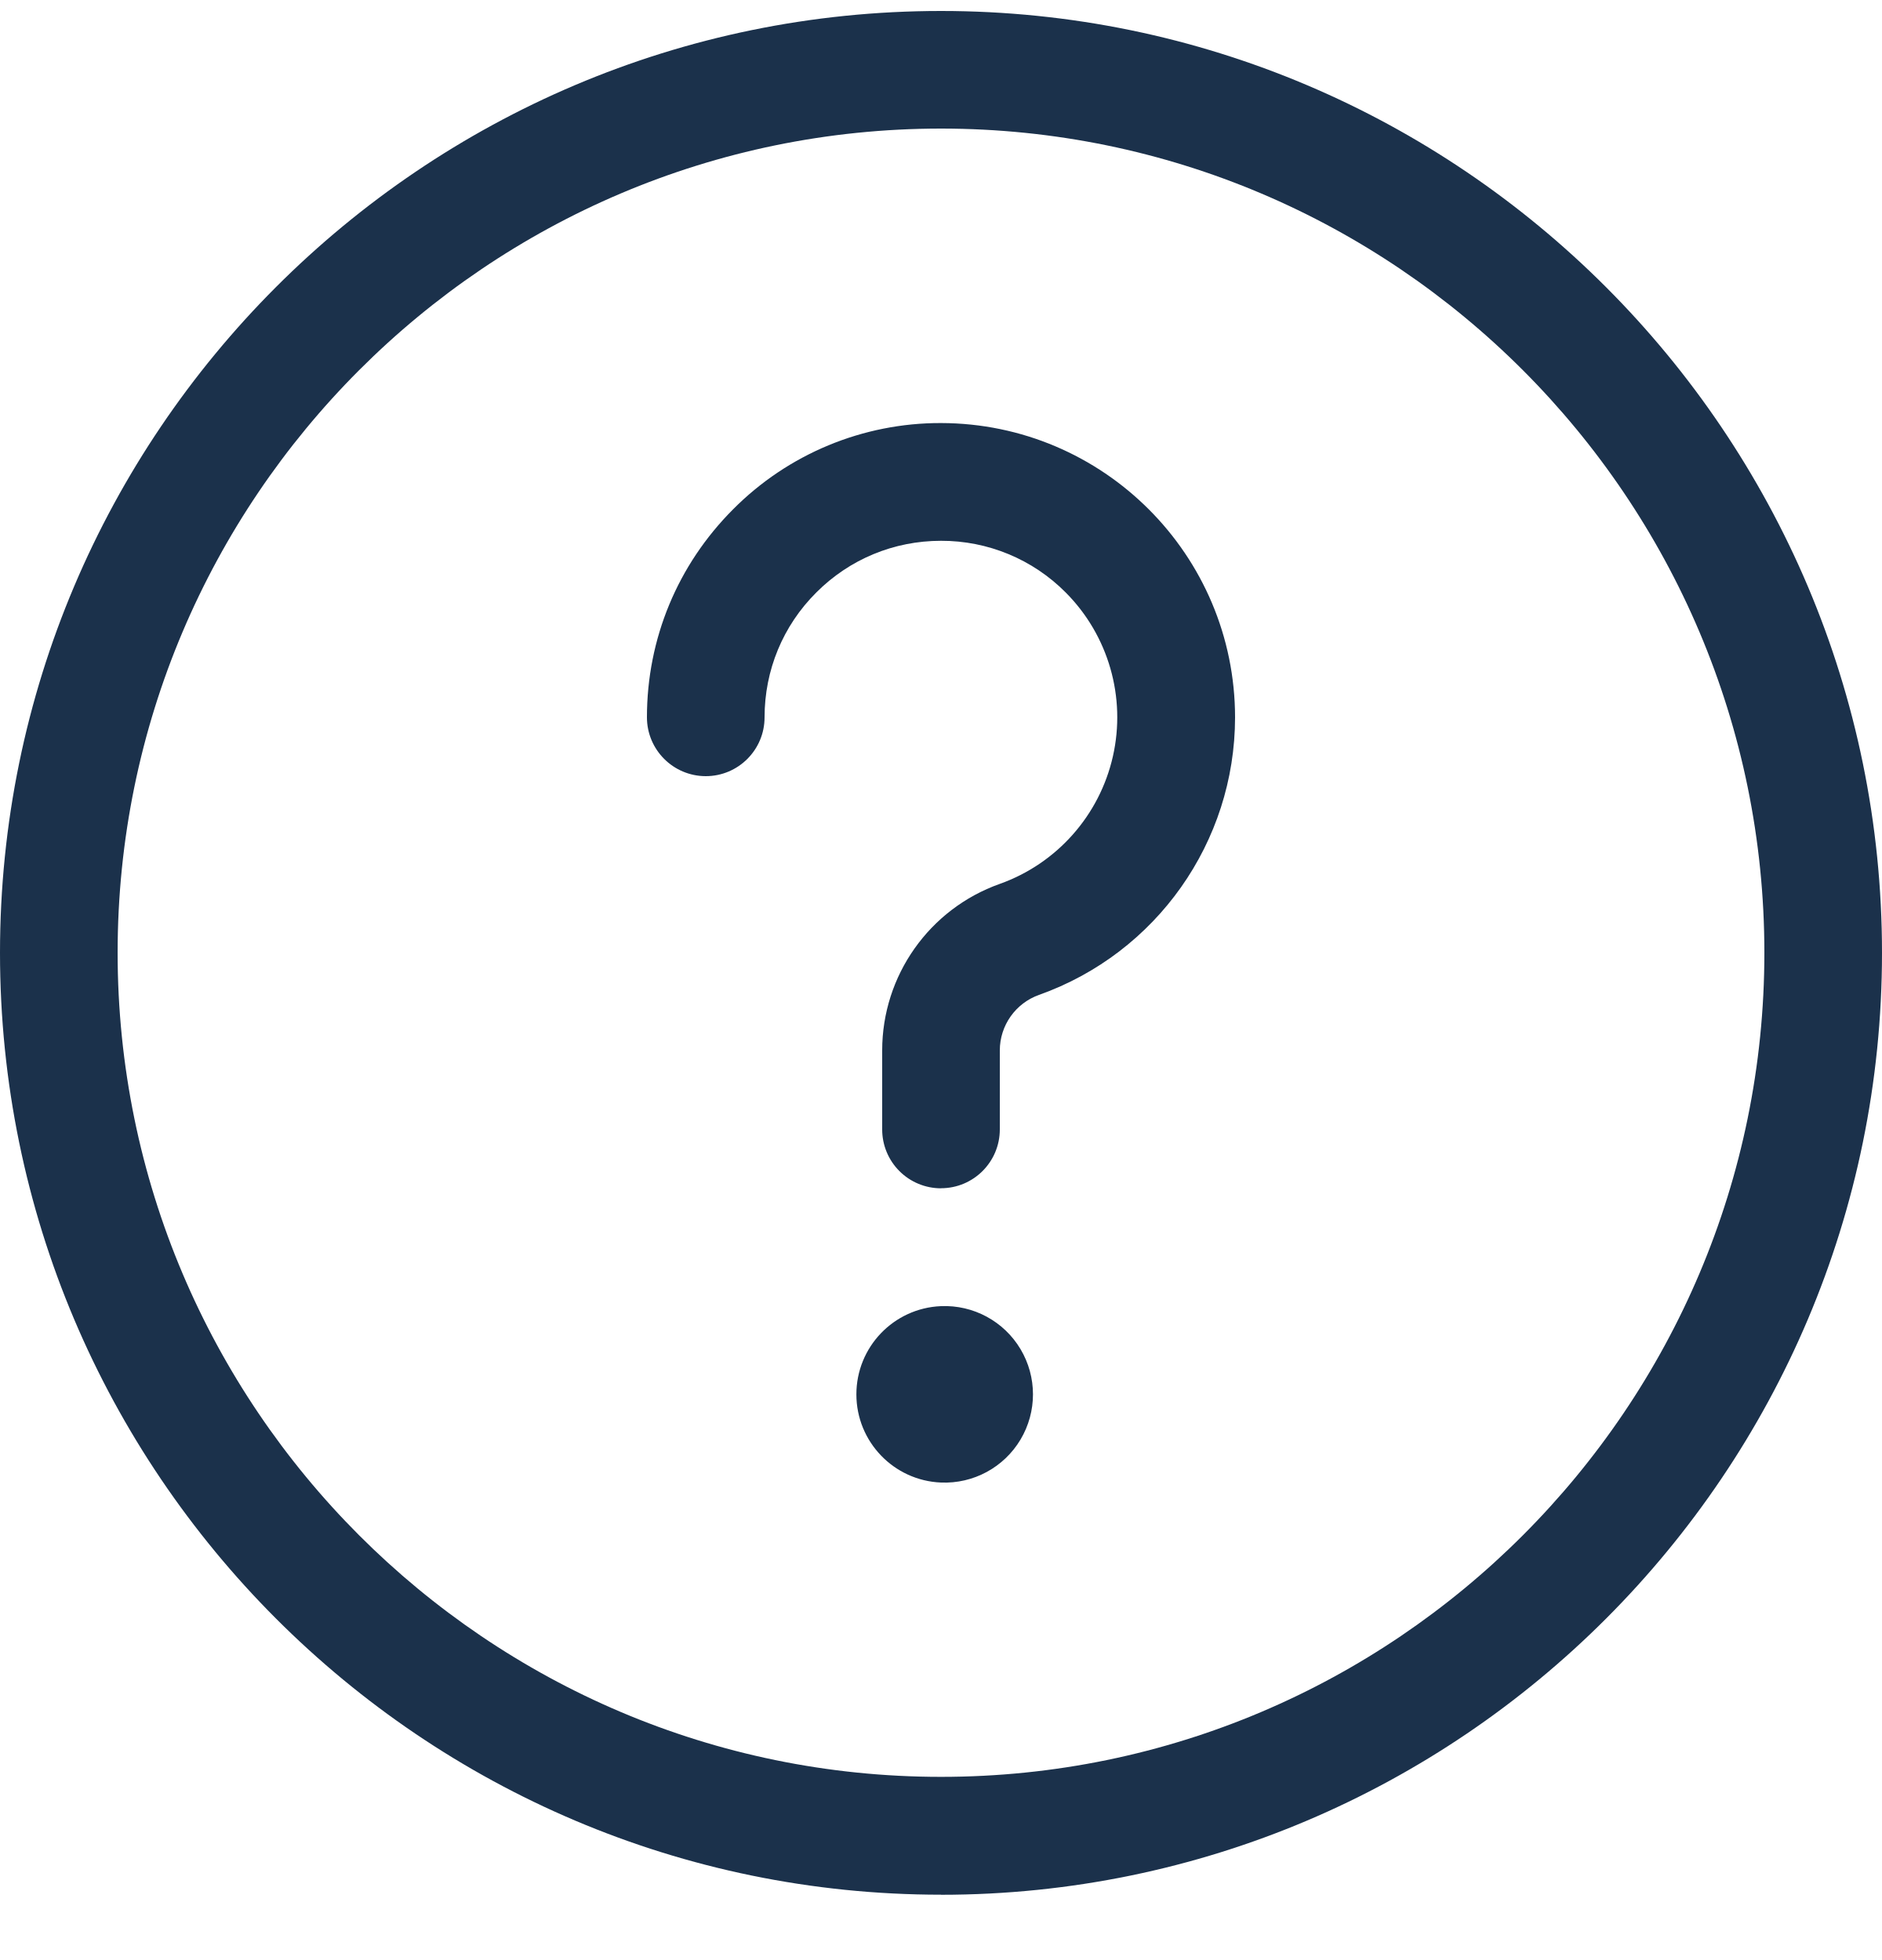
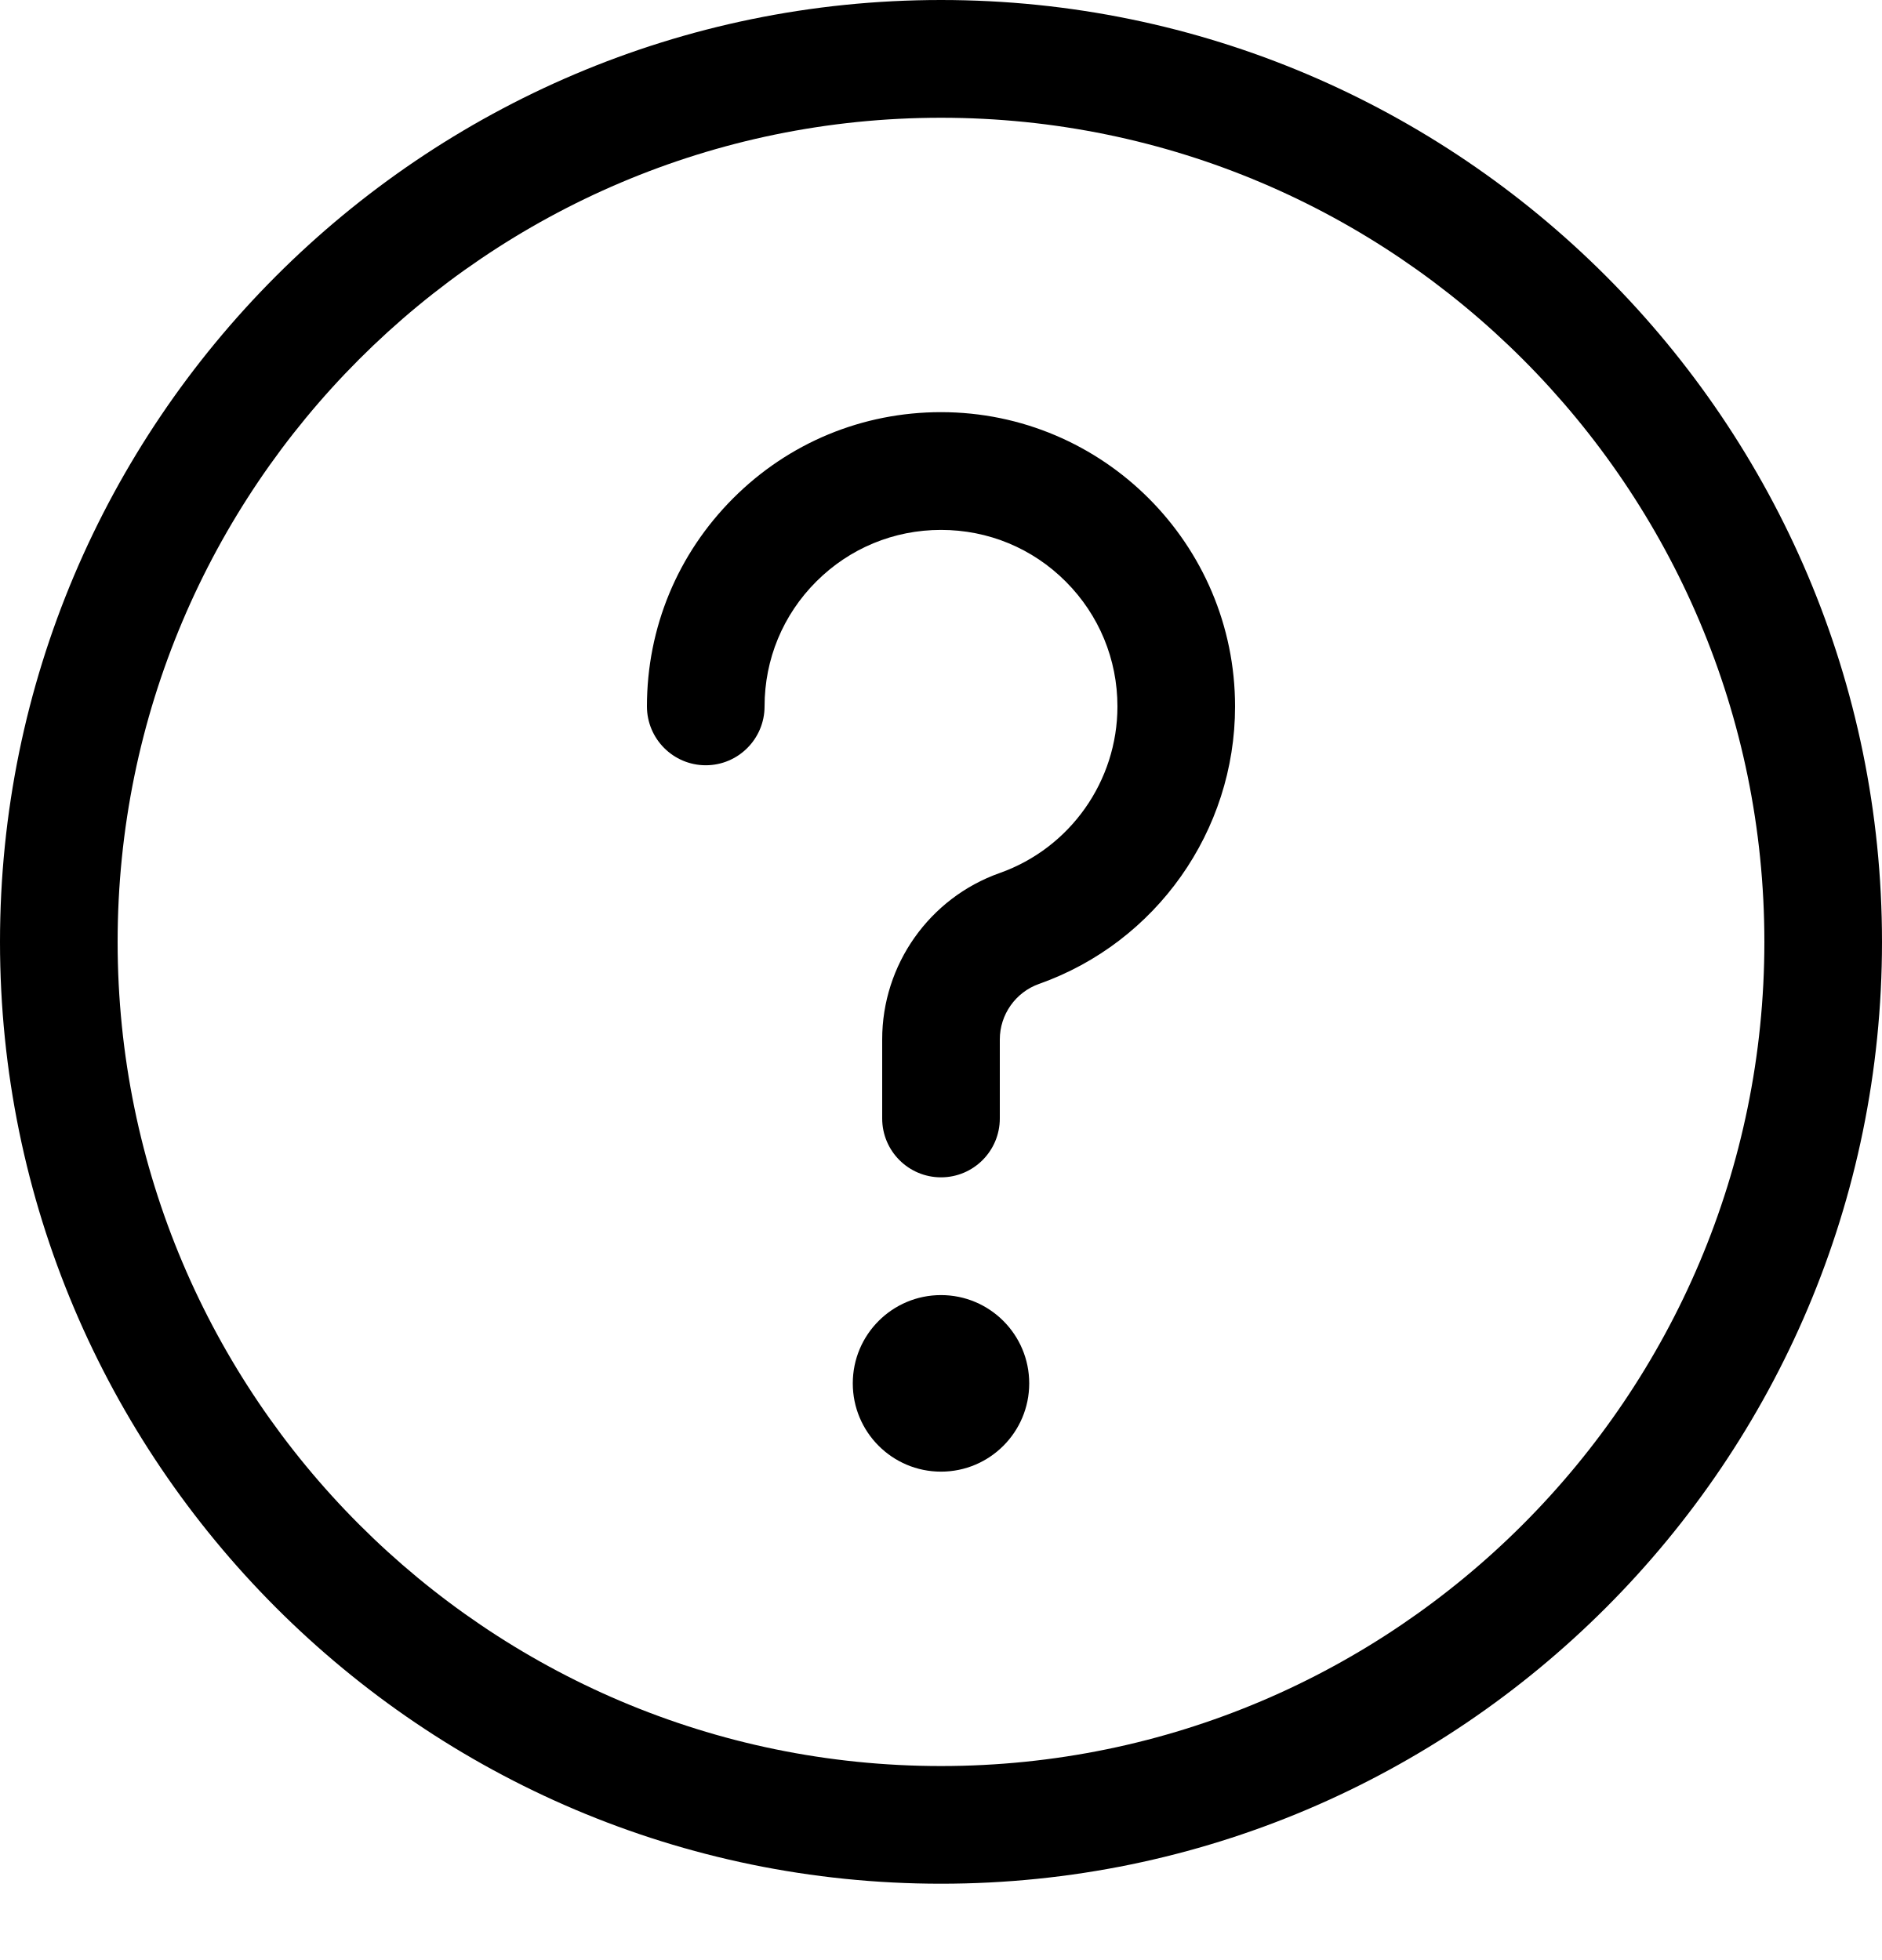
- <svg xmlns="http://www.w3.org/2000/svg" width="24" height="25" fill="none">
-   <path d="M12 15.157a.75.75 0 01-.75-.751v-1.007a2.254 2.254 0 011.5-2.125 2.256 2.256 0 00.841-3.716A2.23 2.23 0 0012 6.898c-.601 0-1.166.234-1.591.66-.425.424-.659.99-.659 1.592A.75.75 0 019 9.9a.751.751 0 01-.75-.75c0-1.003.391-1.945 1.099-2.654A3.723 3.723 0 0112 5.396a3.757 3.757 0 013.75 3.755 3.76 3.76 0 01-2.5 3.539.752.752 0 00-.5.708v1.008a.75.75 0 01-.75.75zm0 3.753a1.126 1.126 0 10-.001-2.25A1.126 1.126 0 0012 18.91z" fill="#1B314B" />
-   <path d="M12 24.167c-6.617 0-12-5.39-12-12.014S5.383.14 12 .14s12 5.39 12 12.014c0 6.625-5.383 12.014-12 12.014zM12 1.64c-5.79 0-10.5 4.716-10.5 10.512 0 5.797 4.71 10.512 10.5 10.512s10.5-4.715 10.5-10.512C22.5 6.356 17.79 1.64 12 1.64z" fill="#1B314B" />
+ <svg xmlns="http://www.w3.org/2000/svg" width="24" height="25" viewBox="0 0 24 25" fill="none">
+   <path d="M12 15.017C11.586 15.017 11.25 14.681 11.25 14.266V13.259C11.249 12.306 11.852 11.452 12.75 11.135C13.647 10.817 14.25 9.963 14.25 9.011C14.25 8.41 14.016 7.844 13.591 7.418C13.167 6.993 12.602 6.759 12 6.759C11.399 6.759 10.834 6.993 10.409 7.418C9.984 7.843 9.75 8.409 9.75 9.01C9.75 9.424 9.414 9.761 9 9.761C8.586 9.761 8.25 9.424 8.25 9.01C8.25 8.007 8.641 7.065 9.349 6.356C10.057 5.647 10.999 5.257 12 5.257C14.068 5.257 15.75 6.942 15.75 9.011C15.75 10.599 14.745 12.021 13.25 12.55C12.951 12.656 12.75 12.941 12.75 13.258V14.266C12.75 14.681 12.414 15.017 12 15.017Z" fill="black" />
+   <path d="M12 18.771C12.621 18.771 13.125 18.267 13.125 17.645C13.125 17.023 12.621 16.519 12 16.519C11.379 16.519 10.875 17.023 10.875 17.645C10.875 18.267 11.379 18.771 12 18.771Z" fill="black" />
+   <path d="M12 24.027C5.383 24.027 0 18.638 0 12.014C0 5.389 5.383 0 12 0C18.617 0 24 5.389 24 12.014C24 18.638 18.617 24.027 12 24.027ZM12 1.502C6.21 1.502 1.5 6.217 1.5 12.014C1.5 17.81 6.21 22.526 12 22.526C17.79 22.526 22.5 17.81 22.5 12.014C22.5 6.217 17.79 1.502 12 1.502Z" fill="black" />
</svg>
